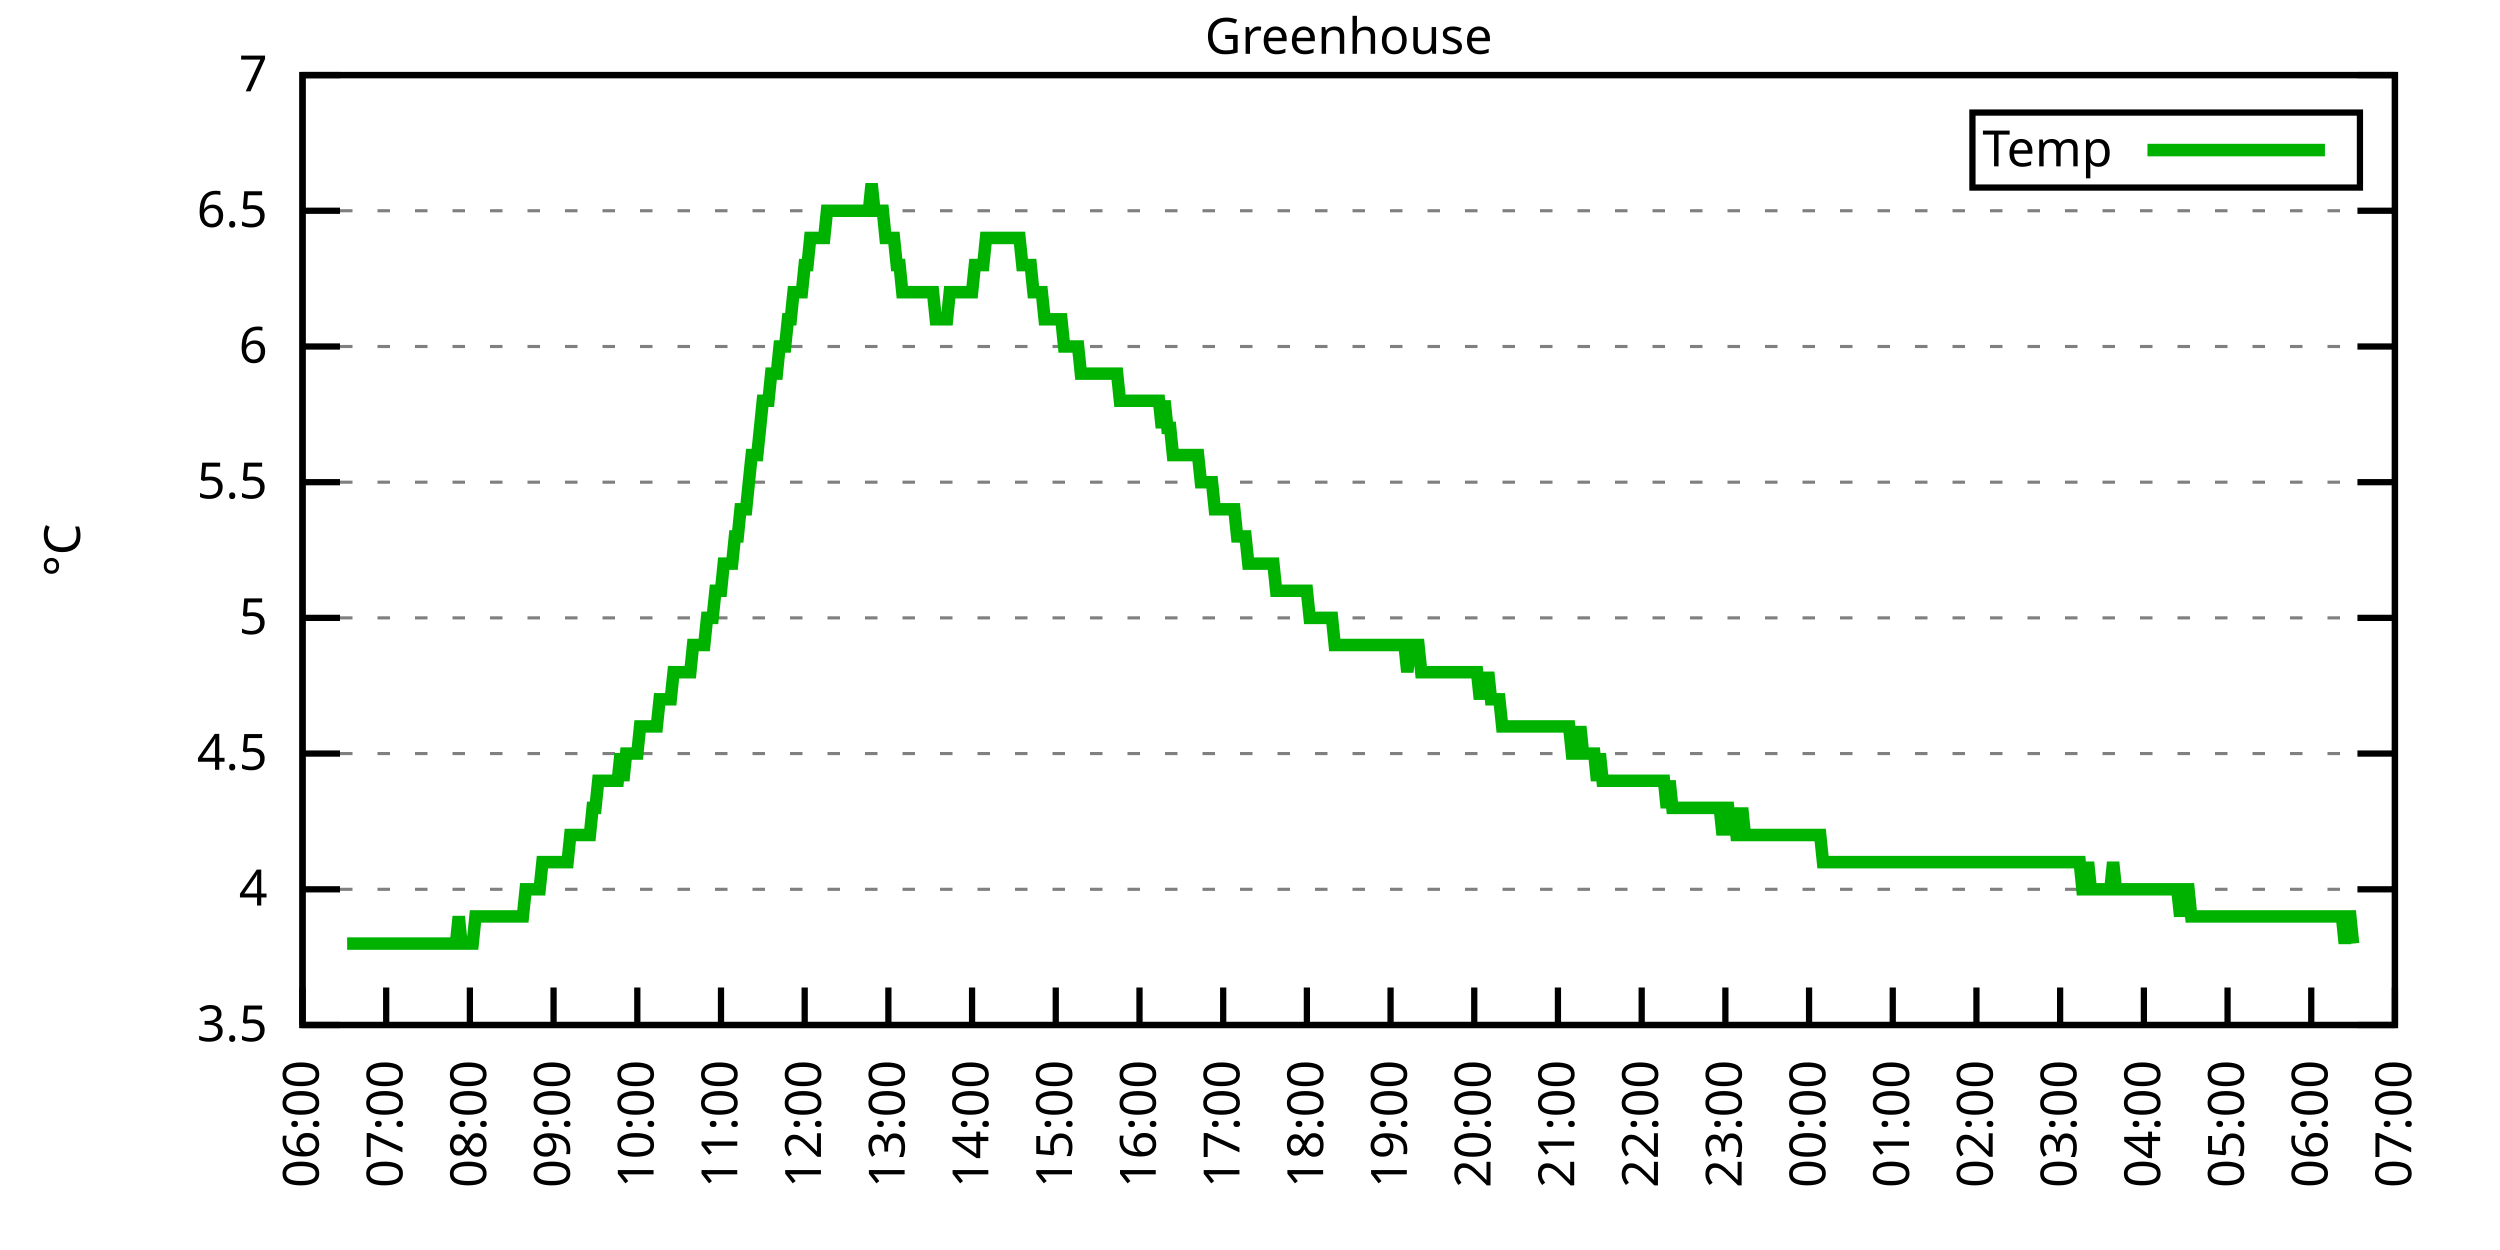
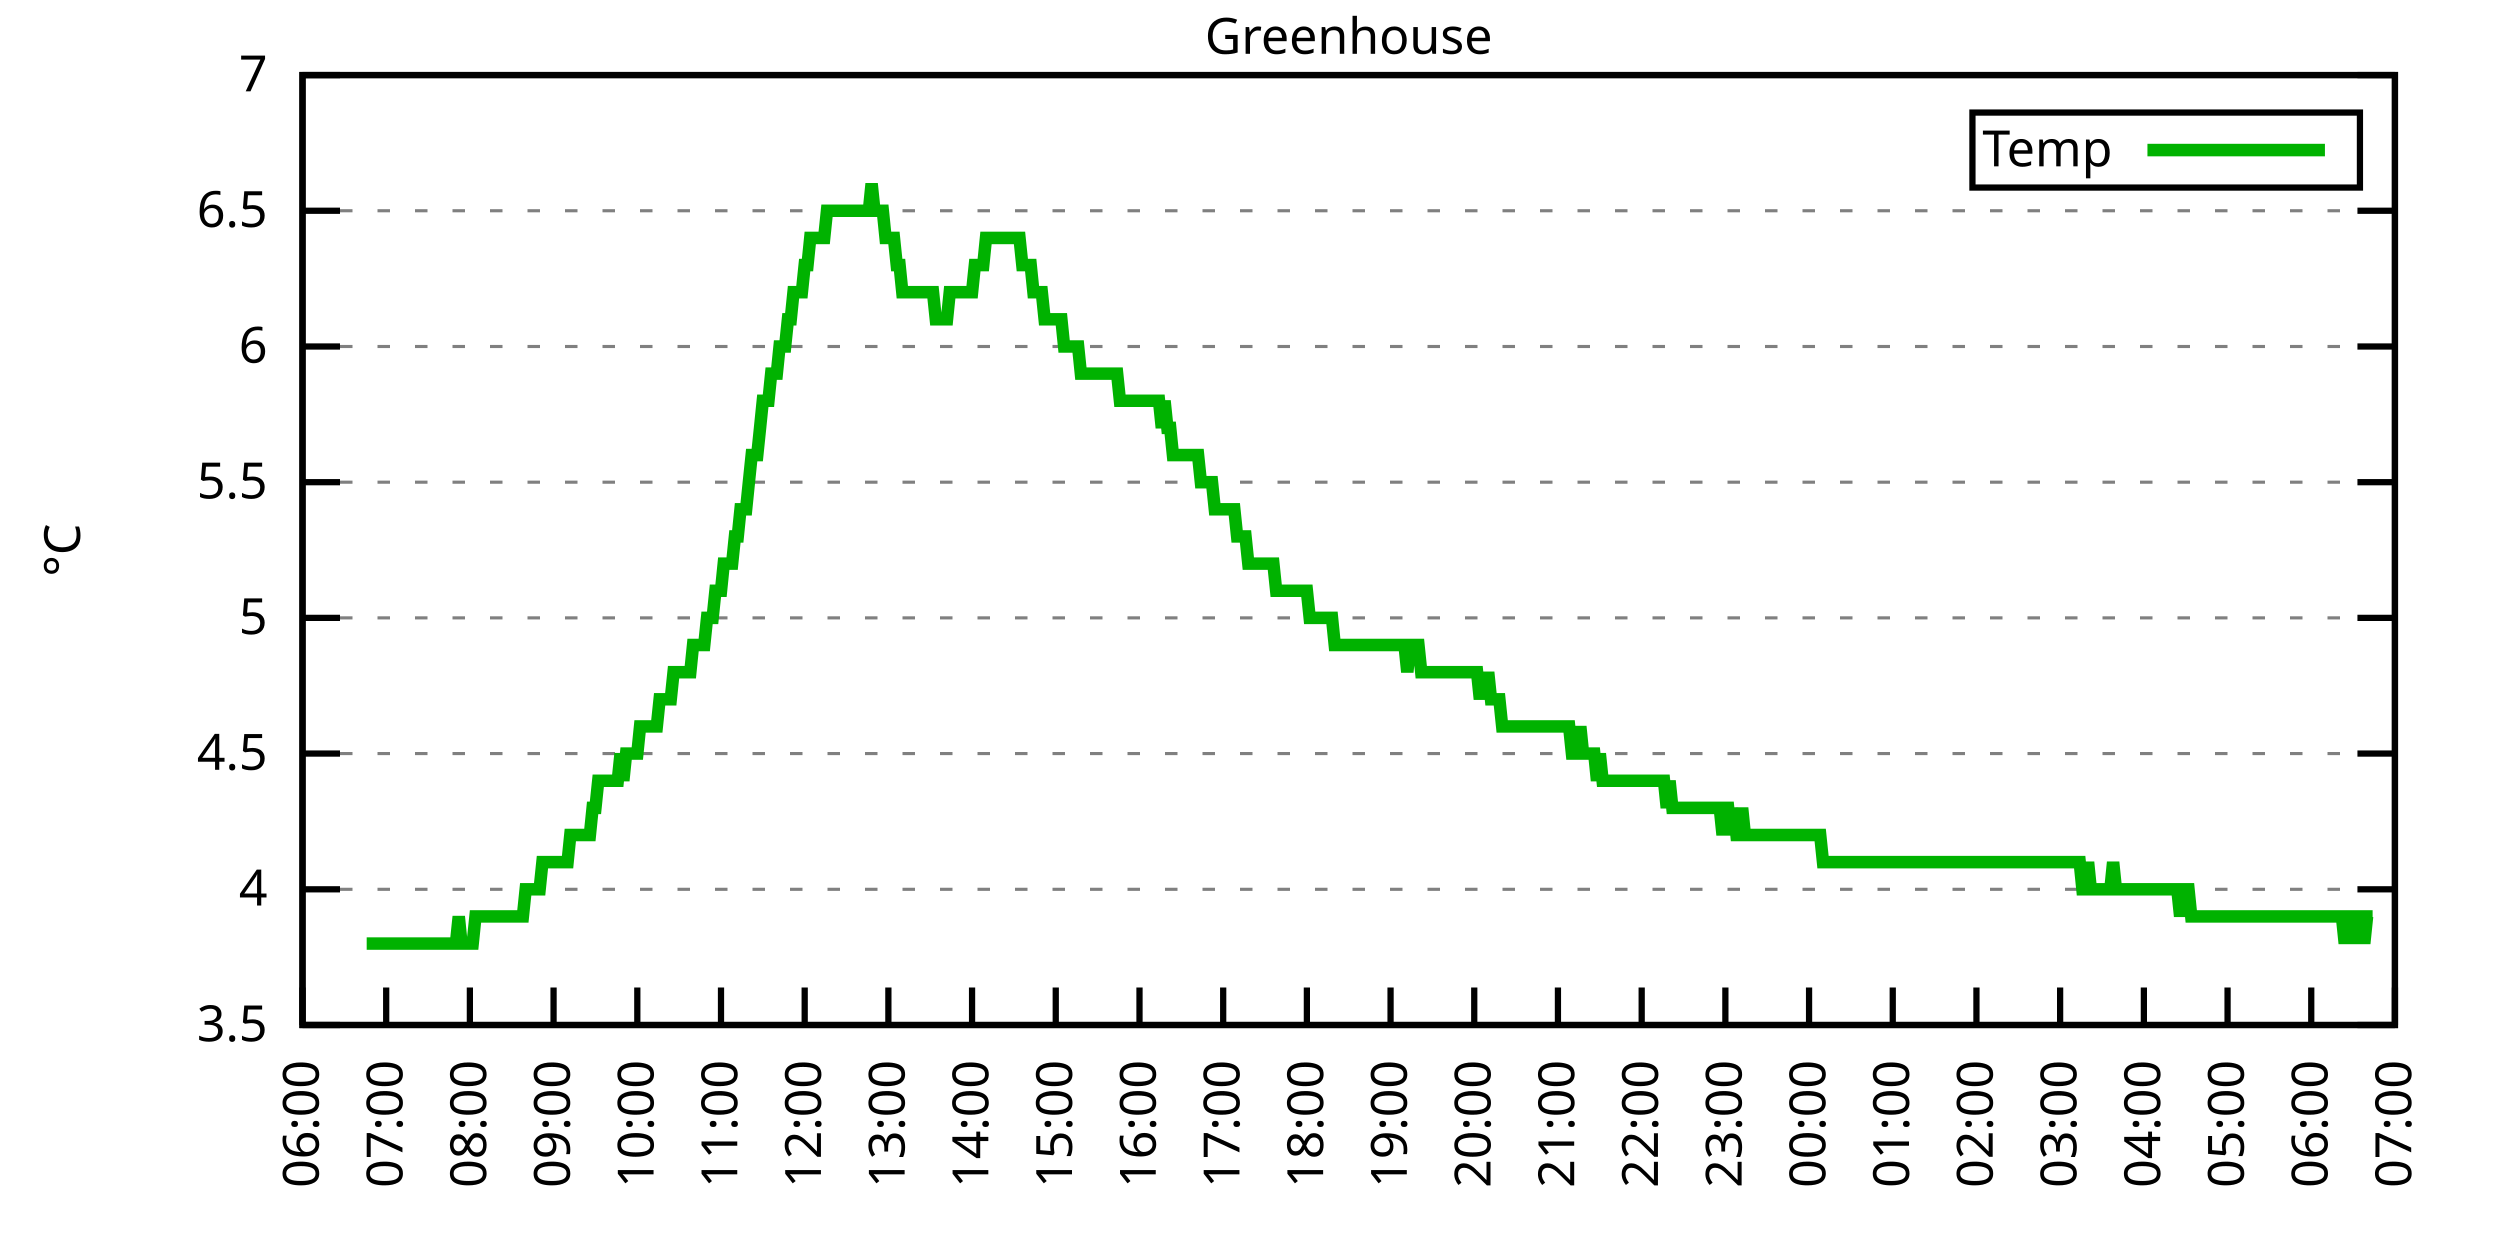
<svg xmlns="http://www.w3.org/2000/svg" xmlns:xlink="http://www.w3.org/1999/xlink" width="400" height="200" viewBox="0 0 400 200">
  <g id="gnuplot_canvas">
    <rect x="0" y="0" width="400" height="200" fill="none" />
    <defs>
      <circle id="gpDot" r="0.5" stroke-width="0.5" stroke="currentColor" />
      <path id="gpPt0" stroke-width="0.333" stroke="currentColor" d="M-1,0 h2 M0,-1 v2" />
      <path id="gpPt1" stroke-width="0.333" stroke="currentColor" d="M-1,-1 L1,1 M1,-1 L-1,1" />
      <path id="gpPt2" stroke-width="0.333" stroke="currentColor" d="M-1,0 L1,0 M0,-1 L0,1 M-1,-1 L1,1 M-1,1 L1,-1" />
      <rect id="gpPt3" stroke-width="0.333" stroke="currentColor" x="-1" y="-1" width="2" height="2" />
      <rect id="gpPt4" stroke-width="0.333" stroke="currentColor" fill="currentColor" x="-1" y="-1" width="2" height="2" />
      <circle id="gpPt5" stroke-width="0.333" stroke="currentColor" cx="0" cy="0" r="1" />
      <use xlink:href="#gpPt5" id="gpPt6" fill="currentColor" stroke="none" />
      <path id="gpPt7" stroke-width="0.333" stroke="currentColor" d="M0,-1.33 L-1.33,0.67 L1.33,0.67 z" />
      <use xlink:href="#gpPt7" id="gpPt8" fill="currentColor" stroke="none" />
      <use xlink:href="#gpPt7" id="gpPt9" stroke="currentColor" transform="rotate(180)" />
      <use xlink:href="#gpPt9" id="gpPt10" fill="currentColor" stroke="none" />
      <use xlink:href="#gpPt3" id="gpPt11" stroke="currentColor" transform="rotate(45)" />
      <use xlink:href="#gpPt11" id="gpPt12" fill="currentColor" stroke="none" />
      <path id="gpPt13" stroke-width="0.333" stroke="currentColor" d="M0,1.330 L1.265,0.411 L0.782,-1.067 L-0.782,-1.076 L-1.265,0.411 z" />
      <use xlink:href="#gpPt13" id="gpPt14" fill="currentColor" stroke="none" />
      <filter id="textbox" filterUnits="objectBoundingBox" x="0" y="0" height="1" width="1">
        <feFlood flood-color="white" flood-opacity="1" result="bgnd" />
        <feComposite in="SourceGraphic" in2="bgnd" operator="atop" />
      </filter>
      <filter id="greybox" filterUnits="objectBoundingBox" x="0" y="0" height="1" width="1">
        <feFlood flood-color="lightgrey" flood-opacity="1" result="grey" />
        <feComposite in="SourceGraphic" in2="grey" operator="atop" />
      </filter>
    </defs>
    <g fill="none" color="white" stroke="currentColor" stroke-width="1.00" stroke-linecap="butt" stroke-linejoin="miter">
</g>
    <g fill="none" color="black" stroke="currentColor" stroke-width="1.00" stroke-linecap="butt" stroke-linejoin="miter">
      <g stroke="none" shape-rendering="crispEdges">
        <polygon fill="rgb(255, 255, 255)" points="48.40,164.00 383.18,164.00 383.18,12.02 48.40,12.02 " />
      </g>
    </g>
    <g fill="none" color="black" stroke="currentColor" stroke-width="1.00" stroke-linecap="butt" stroke-linejoin="miter">
</g>
    <g fill="none" color="black" stroke="black" stroke-width="0.50" stroke-linecap="butt" stroke-linejoin="miter">
</g>
    <g fill="none" color="gray" stroke="currentColor" stroke-width="0.50" stroke-linecap="butt" stroke-linejoin="miter">
      <path stroke="gray" stroke-dasharray="2,4" class="gridline" d="M48.40,164.00 L383.19,164.00  " />
    </g>
    <g fill="none" color="gray" stroke="gray" stroke-width="1.00" stroke-linecap="butt" stroke-linejoin="miter">
</g>
    <g fill="none" color="black" stroke="currentColor" stroke-width="1.00" stroke-linecap="butt" stroke-linejoin="miter">
      <path stroke="black" d="M48.40,164.00 L54.40,164.00 M383.19,164.00 L377.19,164.00  " />
      <g transform="translate(42.80,166.60)" stroke="none" fill="black" font-family="Sans" font-size="8.00" text-anchor="end">
        <text>
          <tspan font-family="Sans"> 3.5</tspan>
        </text>
      </g>
    </g>
    <g fill="none" color="black" stroke="currentColor" stroke-width="1.00" stroke-linecap="butt" stroke-linejoin="miter">
</g>
    <g fill="none" color="black" stroke="black" stroke-width="0.50" stroke-linecap="butt" stroke-linejoin="miter">
</g>
    <g fill="none" color="gray" stroke="currentColor" stroke-width="0.50" stroke-linecap="butt" stroke-linejoin="miter">
      <path stroke="gray" stroke-dasharray="2,4" class="gridline" d="M48.40,142.29 L383.19,142.29  " />
    </g>
    <g fill="none" color="gray" stroke="gray" stroke-width="1.00" stroke-linecap="butt" stroke-linejoin="miter">
</g>
    <g fill="none" color="black" stroke="currentColor" stroke-width="1.00" stroke-linecap="butt" stroke-linejoin="miter">
      <path stroke="black" d="M48.40,142.29 L54.40,142.29 M383.19,142.29 L377.19,142.29  " />
      <g transform="translate(42.80,144.89)" stroke="none" fill="black" font-family="Sans" font-size="8.00" text-anchor="end">
        <text>
          <tspan font-family="Sans"> 4</tspan>
        </text>
      </g>
    </g>
    <g fill="none" color="black" stroke="currentColor" stroke-width="1.00" stroke-linecap="butt" stroke-linejoin="miter">
</g>
    <g fill="none" color="black" stroke="black" stroke-width="0.50" stroke-linecap="butt" stroke-linejoin="miter">
</g>
    <g fill="none" color="gray" stroke="currentColor" stroke-width="0.50" stroke-linecap="butt" stroke-linejoin="miter">
      <path stroke="gray" stroke-dasharray="2,4" class="gridline" d="M48.40,120.57 L383.19,120.57  " />
    </g>
    <g fill="none" color="gray" stroke="gray" stroke-width="1.00" stroke-linecap="butt" stroke-linejoin="miter">
</g>
    <g fill="none" color="black" stroke="currentColor" stroke-width="1.00" stroke-linecap="butt" stroke-linejoin="miter">
      <path stroke="black" d="M48.40,120.57 L54.40,120.57 M383.19,120.57 L377.19,120.57  " />
      <g transform="translate(42.80,123.17)" stroke="none" fill="black" font-family="Sans" font-size="8.00" text-anchor="end">
        <text>
          <tspan font-family="Sans"> 4.5</tspan>
        </text>
      </g>
    </g>
    <g fill="none" color="black" stroke="currentColor" stroke-width="1.00" stroke-linecap="butt" stroke-linejoin="miter">
</g>
    <g fill="none" color="black" stroke="black" stroke-width="0.50" stroke-linecap="butt" stroke-linejoin="miter">
</g>
    <g fill="none" color="gray" stroke="currentColor" stroke-width="0.50" stroke-linecap="butt" stroke-linejoin="miter">
      <path stroke="gray" stroke-dasharray="2,4" class="gridline" d="M48.40,98.86 L383.19,98.86  " />
    </g>
    <g fill="none" color="gray" stroke="gray" stroke-width="1.00" stroke-linecap="butt" stroke-linejoin="miter">
</g>
    <g fill="none" color="black" stroke="currentColor" stroke-width="1.00" stroke-linecap="butt" stroke-linejoin="miter">
      <path stroke="black" d="M48.40,98.86 L54.40,98.86 M383.19,98.86 L377.19,98.86  " />
      <g transform="translate(42.80,101.46)" stroke="none" fill="black" font-family="Sans" font-size="8.00" text-anchor="end">
        <text>
          <tspan font-family="Sans"> 5</tspan>
        </text>
      </g>
    </g>
    <g fill="none" color="black" stroke="currentColor" stroke-width="1.00" stroke-linecap="butt" stroke-linejoin="miter">
</g>
    <g fill="none" color="black" stroke="black" stroke-width="0.50" stroke-linecap="butt" stroke-linejoin="miter">
</g>
    <g fill="none" color="gray" stroke="currentColor" stroke-width="0.50" stroke-linecap="butt" stroke-linejoin="miter">
      <path stroke="gray" stroke-dasharray="2,4" class="gridline" d="M48.40,77.15 L383.19,77.15  " />
    </g>
    <g fill="none" color="gray" stroke="gray" stroke-width="1.00" stroke-linecap="butt" stroke-linejoin="miter">
</g>
    <g fill="none" color="black" stroke="currentColor" stroke-width="1.00" stroke-linecap="butt" stroke-linejoin="miter">
      <path stroke="black" d="M48.40,77.15 L54.40,77.15 M383.19,77.15 L377.19,77.15  " />
      <g transform="translate(42.80,79.75)" stroke="none" fill="black" font-family="Sans" font-size="8.00" text-anchor="end">
        <text>
          <tspan font-family="Sans"> 5.5</tspan>
        </text>
      </g>
    </g>
    <g fill="none" color="black" stroke="currentColor" stroke-width="1.00" stroke-linecap="butt" stroke-linejoin="miter">
</g>
    <g fill="none" color="black" stroke="black" stroke-width="0.50" stroke-linecap="butt" stroke-linejoin="miter">
</g>
    <g fill="none" color="gray" stroke="currentColor" stroke-width="0.50" stroke-linecap="butt" stroke-linejoin="miter">
      <path stroke="gray" stroke-dasharray="2,4" class="gridline" d="M48.40,55.44 L383.19,55.44  " />
    </g>
    <g fill="none" color="gray" stroke="gray" stroke-width="1.00" stroke-linecap="butt" stroke-linejoin="miter">
</g>
    <g fill="none" color="black" stroke="currentColor" stroke-width="1.00" stroke-linecap="butt" stroke-linejoin="miter">
      <path stroke="black" d="M48.40,55.44 L54.40,55.44 M383.19,55.44 L377.19,55.44  " />
      <g transform="translate(42.80,58.04)" stroke="none" fill="black" font-family="Sans" font-size="8.00" text-anchor="end">
        <text>
          <tspan font-family="Sans"> 6</tspan>
        </text>
      </g>
    </g>
    <g fill="none" color="black" stroke="currentColor" stroke-width="1.00" stroke-linecap="butt" stroke-linejoin="miter">
</g>
    <g fill="none" color="black" stroke="black" stroke-width="0.50" stroke-linecap="butt" stroke-linejoin="miter">
</g>
    <g fill="none" color="gray" stroke="currentColor" stroke-width="0.50" stroke-linecap="butt" stroke-linejoin="miter">
      <path stroke="gray" stroke-dasharray="2,4" class="gridline" d="M48.40,33.72 L383.19,33.72  " />
    </g>
    <g fill="none" color="gray" stroke="gray" stroke-width="1.00" stroke-linecap="butt" stroke-linejoin="miter">
</g>
    <g fill="none" color="black" stroke="currentColor" stroke-width="1.00" stroke-linecap="butt" stroke-linejoin="miter">
      <path stroke="black" d="M48.40,33.72 L54.40,33.72 M383.19,33.72 L377.19,33.72  " />
      <g transform="translate(42.80,36.32)" stroke="none" fill="black" font-family="Sans" font-size="8.00" text-anchor="end">
        <text>
          <tspan font-family="Sans"> 6.5</tspan>
        </text>
      </g>
    </g>
    <g fill="none" color="black" stroke="currentColor" stroke-width="1.00" stroke-linecap="butt" stroke-linejoin="miter">
</g>
    <g fill="none" color="black" stroke="black" stroke-width="0.50" stroke-linecap="butt" stroke-linejoin="miter">
</g>
    <g fill="none" color="gray" stroke="currentColor" stroke-width="0.50" stroke-linecap="butt" stroke-linejoin="miter">
      <path stroke="gray" stroke-dasharray="2,4" class="gridline" d="M48.40,12.01 L383.19,12.01  " />
    </g>
    <g fill="none" color="gray" stroke="gray" stroke-width="1.00" stroke-linecap="butt" stroke-linejoin="miter">
</g>
    <g fill="none" color="black" stroke="currentColor" stroke-width="1.00" stroke-linecap="butt" stroke-linejoin="miter">
      <path stroke="black" d="M48.40,12.01 L54.40,12.01 M383.19,12.01 L377.19,12.01  " />
      <g transform="translate(42.80,14.61)" stroke="none" fill="black" font-family="Sans" font-size="8.00" text-anchor="end">
        <text>
          <tspan font-family="Sans"> 7</tspan>
        </text>
      </g>
    </g>
    <g fill="none" color="black" stroke="currentColor" stroke-width="1.00" stroke-linecap="butt" stroke-linejoin="miter">
      <path stroke="black" d="M48.40,164.00 L48.40,158.00  " />
      <g transform="translate(51.00,169.60) rotate(270.00)" stroke="none" fill="black" font-family="Sans" font-size="8.00" text-anchor="end">
        <text>
          <tspan font-family="Sans">06:00</tspan>
        </text>
      </g>
    </g>
    <g fill="none" color="black" stroke="currentColor" stroke-width="1.00" stroke-linecap="butt" stroke-linejoin="miter">
      <path stroke="black" d="M61.79,164.00 L61.79,158.00  " />
      <g transform="translate(64.39,169.60) rotate(270.00)" stroke="none" fill="black" font-family="Sans" font-size="8.00" text-anchor="end">
        <text>
          <tspan font-family="Sans">07:00</tspan>
        </text>
      </g>
    </g>
    <g fill="none" color="black" stroke="currentColor" stroke-width="1.00" stroke-linecap="butt" stroke-linejoin="miter">
      <path stroke="black" d="M75.18,164.00 L75.18,158.00  " />
      <g transform="translate(77.78,169.60) rotate(270.00)" stroke="none" fill="black" font-family="Sans" font-size="8.00" text-anchor="end">
        <text>
          <tspan font-family="Sans">08:00</tspan>
        </text>
      </g>
    </g>
    <g fill="none" color="black" stroke="currentColor" stroke-width="1.00" stroke-linecap="butt" stroke-linejoin="miter">
      <path stroke="black" d="M88.57,164.00 L88.57,158.00  " />
      <g transform="translate(91.17,169.60) rotate(270.00)" stroke="none" fill="black" font-family="Sans" font-size="8.00" text-anchor="end">
        <text>
          <tspan font-family="Sans">09:00</tspan>
        </text>
      </g>
    </g>
    <g fill="none" color="black" stroke="currentColor" stroke-width="1.00" stroke-linecap="butt" stroke-linejoin="miter">
      <path stroke="black" d="M101.97,164.00 L101.97,158.00  " />
      <g transform="translate(104.57,169.60) rotate(270.00)" stroke="none" fill="black" font-family="Sans" font-size="8.00" text-anchor="end">
        <text>
          <tspan font-family="Sans">10:00</tspan>
        </text>
      </g>
    </g>
    <g fill="none" color="black" stroke="currentColor" stroke-width="1.00" stroke-linecap="butt" stroke-linejoin="miter">
      <path stroke="black" d="M115.36,164.00 L115.36,158.00  " />
      <g transform="translate(117.96,169.60) rotate(270.00)" stroke="none" fill="black" font-family="Sans" font-size="8.00" text-anchor="end">
        <text>
          <tspan font-family="Sans">11:00</tspan>
        </text>
      </g>
    </g>
    <g fill="none" color="black" stroke="currentColor" stroke-width="1.00" stroke-linecap="butt" stroke-linejoin="miter">
      <path stroke="black" d="M128.75,164.00 L128.75,158.00  " />
      <g transform="translate(131.35,169.60) rotate(270.00)" stroke="none" fill="black" font-family="Sans" font-size="8.00" text-anchor="end">
        <text>
          <tspan font-family="Sans">12:00</tspan>
        </text>
      </g>
    </g>
    <g fill="none" color="black" stroke="currentColor" stroke-width="1.00" stroke-linecap="butt" stroke-linejoin="miter">
      <path stroke="black" d="M142.14,164.00 L142.14,158.00  " />
      <g transform="translate(144.74,169.60) rotate(270.00)" stroke="none" fill="black" font-family="Sans" font-size="8.00" text-anchor="end">
        <text>
          <tspan font-family="Sans">13:00</tspan>
        </text>
      </g>
    </g>
    <g fill="none" color="black" stroke="currentColor" stroke-width="1.00" stroke-linecap="butt" stroke-linejoin="miter">
      <path stroke="black" d="M155.53,164.00 L155.53,158.00  " />
      <g transform="translate(158.13,169.60) rotate(270.00)" stroke="none" fill="black" font-family="Sans" font-size="8.00" text-anchor="end">
        <text>
          <tspan font-family="Sans">14:00</tspan>
        </text>
      </g>
    </g>
    <g fill="none" color="black" stroke="currentColor" stroke-width="1.00" stroke-linecap="butt" stroke-linejoin="miter">
      <path stroke="black" d="M168.92,164.00 L168.92,158.00  " />
      <g transform="translate(171.52,169.60) rotate(270.00)" stroke="none" fill="black" font-family="Sans" font-size="8.00" text-anchor="end">
        <text>
          <tspan font-family="Sans">15:00</tspan>
        </text>
      </g>
    </g>
    <g fill="none" color="black" stroke="currentColor" stroke-width="1.00" stroke-linecap="butt" stroke-linejoin="miter">
      <path stroke="black" d="M182.32,164.00 L182.32,158.00  " />
      <g transform="translate(184.92,169.60) rotate(270.00)" stroke="none" fill="black" font-family="Sans" font-size="8.00" text-anchor="end">
        <text>
          <tspan font-family="Sans">16:00</tspan>
        </text>
      </g>
    </g>
    <g fill="none" color="black" stroke="currentColor" stroke-width="1.00" stroke-linecap="butt" stroke-linejoin="miter">
      <path stroke="black" d="M195.71,164.00 L195.71,158.00  " />
      <g transform="translate(198.31,169.60) rotate(270.00)" stroke="none" fill="black" font-family="Sans" font-size="8.00" text-anchor="end">
        <text>
          <tspan font-family="Sans">17:00</tspan>
        </text>
      </g>
    </g>
    <g fill="none" color="black" stroke="currentColor" stroke-width="1.00" stroke-linecap="butt" stroke-linejoin="miter">
      <path stroke="black" d="M209.10,164.00 L209.10,158.00  " />
      <g transform="translate(211.70,169.60) rotate(270.00)" stroke="none" fill="black" font-family="Sans" font-size="8.00" text-anchor="end">
        <text>
          <tspan font-family="Sans">18:00</tspan>
        </text>
      </g>
    </g>
    <g fill="none" color="black" stroke="currentColor" stroke-width="1.00" stroke-linecap="butt" stroke-linejoin="miter">
      <path stroke="black" d="M222.49,164.00 L222.49,158.00  " />
      <g transform="translate(225.09,169.60) rotate(270.00)" stroke="none" fill="black" font-family="Sans" font-size="8.00" text-anchor="end">
        <text>
          <tspan font-family="Sans">19:00</tspan>
        </text>
      </g>
    </g>
    <g fill="none" color="black" stroke="currentColor" stroke-width="1.00" stroke-linecap="butt" stroke-linejoin="miter">
      <path stroke="black" d="M235.88,164.00 L235.88,158.00  " />
      <g transform="translate(238.48,169.60) rotate(270.00)" stroke="none" fill="black" font-family="Sans" font-size="8.00" text-anchor="end">
        <text>
          <tspan font-family="Sans">20:00</tspan>
        </text>
      </g>
    </g>
    <g fill="none" color="black" stroke="currentColor" stroke-width="1.00" stroke-linecap="butt" stroke-linejoin="miter">
      <path stroke="black" d="M249.27,164.00 L249.27,158.00  " />
      <g transform="translate(251.87,169.60) rotate(270.00)" stroke="none" fill="black" font-family="Sans" font-size="8.00" text-anchor="end">
        <text>
          <tspan font-family="Sans">21:00</tspan>
        </text>
      </g>
    </g>
    <g fill="none" color="black" stroke="currentColor" stroke-width="1.00" stroke-linecap="butt" stroke-linejoin="miter">
      <path stroke="black" d="M262.67,164.00 L262.67,158.00  " />
      <g transform="translate(265.27,169.60) rotate(270.00)" stroke="none" fill="black" font-family="Sans" font-size="8.00" text-anchor="end">
        <text>
          <tspan font-family="Sans">22:00</tspan>
        </text>
      </g>
    </g>
    <g fill="none" color="black" stroke="currentColor" stroke-width="1.00" stroke-linecap="butt" stroke-linejoin="miter">
      <path stroke="black" d="M276.06,164.00 L276.06,158.00  " />
      <g transform="translate(278.66,169.60) rotate(270.00)" stroke="none" fill="black" font-family="Sans" font-size="8.00" text-anchor="end">
        <text>
          <tspan font-family="Sans">23:00</tspan>
        </text>
      </g>
    </g>
    <g fill="none" color="black" stroke="currentColor" stroke-width="1.00" stroke-linecap="butt" stroke-linejoin="miter">
      <path stroke="black" d="M289.45,164.00 L289.45,158.00  " />
      <g transform="translate(292.05,169.60) rotate(270.00)" stroke="none" fill="black" font-family="Sans" font-size="8.00" text-anchor="end">
        <text>
          <tspan font-family="Sans">00:00</tspan>
        </text>
      </g>
    </g>
    <g fill="none" color="black" stroke="currentColor" stroke-width="1.00" stroke-linecap="butt" stroke-linejoin="miter">
      <path stroke="black" d="M302.84,164.00 L302.84,158.00  " />
      <g transform="translate(305.44,169.60) rotate(270.00)" stroke="none" fill="black" font-family="Sans" font-size="8.00" text-anchor="end">
        <text>
          <tspan font-family="Sans">01:00</tspan>
        </text>
      </g>
    </g>
    <g fill="none" color="black" stroke="currentColor" stroke-width="1.00" stroke-linecap="butt" stroke-linejoin="miter">
      <path stroke="black" d="M316.23,164.00 L316.23,158.00  " />
      <g transform="translate(318.83,169.60) rotate(270.00)" stroke="none" fill="black" font-family="Sans" font-size="8.00" text-anchor="end">
        <text>
          <tspan font-family="Sans">02:00</tspan>
        </text>
      </g>
    </g>
    <g fill="none" color="black" stroke="currentColor" stroke-width="1.00" stroke-linecap="butt" stroke-linejoin="miter">
      <path stroke="black" d="M329.62,164.00 L329.62,158.00  " />
      <g transform="translate(332.22,169.60) rotate(270.00)" stroke="none" fill="black" font-family="Sans" font-size="8.00" text-anchor="end">
        <text>
          <tspan font-family="Sans">03:00</tspan>
        </text>
      </g>
    </g>
    <g fill="none" color="black" stroke="currentColor" stroke-width="1.00" stroke-linecap="butt" stroke-linejoin="miter">
      <path stroke="black" d="M343.02,164.00 L343.02,158.00  " />
      <g transform="translate(345.62,169.60) rotate(270.00)" stroke="none" fill="black" font-family="Sans" font-size="8.00" text-anchor="end">
        <text>
          <tspan font-family="Sans">04:00</tspan>
        </text>
      </g>
    </g>
    <g fill="none" color="black" stroke="currentColor" stroke-width="1.00" stroke-linecap="butt" stroke-linejoin="miter">
      <path stroke="black" d="M356.41,164.00 L356.41,158.00  " />
      <g transform="translate(359.01,169.60) rotate(270.00)" stroke="none" fill="black" font-family="Sans" font-size="8.00" text-anchor="end">
        <text>
          <tspan font-family="Sans">05:00</tspan>
        </text>
      </g>
    </g>
    <g fill="none" color="black" stroke="currentColor" stroke-width="1.00" stroke-linecap="butt" stroke-linejoin="miter">
      <path stroke="black" d="M369.80,164.00 L369.80,158.00  " />
      <g transform="translate(372.40,169.60) rotate(270.00)" stroke="none" fill="black" font-family="Sans" font-size="8.00" text-anchor="end">
        <text>
          <tspan font-family="Sans">06:00</tspan>
        </text>
      </g>
    </g>
    <g fill="none" color="black" stroke="currentColor" stroke-width="1.00" stroke-linecap="butt" stroke-linejoin="miter">
      <path stroke="black" d="M383.19,164.00 L383.19,158.00  " />
      <g transform="translate(385.79,169.60) rotate(270.00)" stroke="none" fill="black" font-family="Sans" font-size="8.00" text-anchor="end">
        <text>
          <tspan font-family="Sans">07:00</tspan>
        </text>
      </g>
    </g>
    <g fill="none" color="black" stroke="currentColor" stroke-width="1.00" stroke-linecap="butt" stroke-linejoin="miter">
</g>
    <g fill="none" color="black" stroke="currentColor" stroke-width="1.00" stroke-linecap="butt" stroke-linejoin="miter">
      <path stroke="black" d="M48.40,12.01 L48.40,164.00 L383.19,164.00 L383.19,12.01 L48.40,12.01 Z  " />
    </g>
    <g fill="none" color="black" stroke="currentColor" stroke-width="1.00" stroke-linecap="butt" stroke-linejoin="miter">
</g>
    <g fill="none" color="black" stroke="currentColor" stroke-width="1.00" stroke-linecap="butt" stroke-linejoin="miter">
      <path stroke="black" d="M315.59,30.01 L315.59,18.01 L377.59,18.01 L377.59,30.01 L315.59,30.01 Z  " />
    </g>
    <g id="Greenhouse_plot_1">
      <g fill="none" color="white" stroke="black" stroke-width="2.00" stroke-linecap="butt" stroke-linejoin="miter">
</g>
      <g fill="none" color="black" stroke="currentColor" stroke-width="2.00" stroke-linecap="butt" stroke-linejoin="miter">
        <g transform="translate(337.99,26.61)" stroke="none" fill="black" font-family="Sans" font-size="8.00" text-anchor="end">
          <text>
            <tspan font-family="Sans">Temp</tspan>
          </text>
        </g>
      </g>
      <g fill="none" color="black" stroke="currentColor" stroke-width="2.00" stroke-linecap="butt" stroke-linejoin="miter">
-         <path stroke="rgb(  0, 178,   0)" d="M343.59,24.01 L371.99,24.01 M55.54,150.97 L55.99,150.97 L56.43,150.97 L56.88,150.97 L57.33,150.97 L57.77,150.97   L58.22,150.97 L58.67,150.97 L59.11,150.97 L59.56,150.97 L60.01,150.97 L60.45,150.97 L60.90,150.97 L61.35,150.97   L61.79,150.97 L62.24,150.97 L62.68,150.97 L63.13,150.97 L63.58,150.97 L64.02,150.97 L64.47,150.97 L64.92,150.97   L65.36,150.97 L65.81,150.97 L66.26,150.97 L66.70,150.97 L67.15,150.97 L67.59,150.97 L68.04,150.97 L68.49,150.97   L68.93,150.97 L69.38,150.97 L69.83,150.97 L70.27,150.97 L70.72,150.97 L71.17,150.97 L71.61,150.97 L72.06,150.97   L72.50,150.97 L72.95,150.97 L73.40,146.63 L73.84,150.97 L74.29,150.97 L74.74,150.97 L75.18,150.97 L75.63,150.97   L76.08,146.63 L76.52,146.63 L76.97,146.63 L77.42,146.63 L77.86,146.63 L78.31,146.63 L78.75,146.63 L79.20,146.63   L79.65,146.63 L80.09,146.63 L80.54,146.63 L80.99,146.63 L81.43,146.63 L81.88,146.63 L82.33,146.63 L82.77,146.63   L83.22,146.63 L83.66,146.63 L84.11,142.29 L84.56,142.29 L85.00,142.29 L85.45,142.29 L85.90,142.29 L86.34,142.29   L86.79,137.94 L87.24,137.94 L87.68,137.94 L88.13,137.94 L88.57,137.94 L89.02,137.94 L89.47,137.94 L89.91,137.94   L90.36,137.94 L90.81,137.94 L91.25,133.60 L91.70,133.60 L92.15,133.60 L92.59,133.60 L93.04,133.60 L93.49,133.60   L93.93,133.60 L94.38,133.60 L94.82,129.26 L95.27,129.26 L95.72,124.92 L96.16,124.92 L96.61,124.92 L97.06,124.92   L97.50,124.92 L97.95,124.92 L98.40,124.92 L98.84,124.92 L99.29,120.57 L99.73,124.92 L100.18,120.57 L100.63,120.57   L101.07,120.57 L101.52,120.57 L101.97,120.57 L102.41,116.23 L102.86,116.23 L103.31,116.23 L103.75,116.23 L104.20,116.23   L104.64,116.23 L105.09,116.23 L105.54,111.89 L105.98,111.89 L106.43,111.89 L106.88,111.89 L107.32,111.89 L107.77,107.55   L108.22,107.55 L108.66,107.55 L109.11,107.55 L109.55,107.55 L110.00,107.55 L110.45,107.55 L110.89,103.20 L111.34,103.20   L111.79,103.20 L112.23,103.20 L112.68,103.20 L113.13,98.86 L113.57,98.86 L114.02,98.86 L114.47,94.52 L114.91,94.52   L115.36,94.52 L115.80,90.18 L116.25,90.18 L116.70,90.18 L117.14,90.18 L117.59,85.83 L118.04,85.83 L118.48,81.49   L118.93,81.49 L119.38,81.49 L119.82,77.15 L120.27,72.81 L120.71,72.81 L121.16,72.81 L121.61,68.46 L122.05,64.12   L122.50,64.12 L122.95,64.12 L123.39,59.78 L123.84,59.78 L124.29,59.78 L124.73,55.44 L125.18,55.44 L125.62,55.44   L126.07,51.09 L126.52,51.09 L126.96,46.75 L127.41,46.75 L127.86,46.75 L128.30,46.75 L128.75,42.41 L129.20,42.41   L129.64,38.07 L130.09,38.07 L130.54,38.07 L130.98,38.07 L131.43,38.07 L131.87,38.07 L132.32,33.72 L132.77,33.72   L133.21,33.72 L133.66,33.72 L134.11,33.72 L134.55,33.72 L135.00,33.72 L135.45,33.72 L135.89,33.72 L136.34,33.72   L136.78,33.72 L137.23,33.72 L137.68,33.72 L138.12,33.72 L138.57,33.72 L139.02,33.72 L139.46,29.38 L139.91,33.72   L140.36,33.72 L140.80,33.72 L141.25,33.72 L141.69,38.07 L142.14,38.07 L142.59,38.07 L143.03,38.07 L143.48,42.41   L143.93,42.41 L144.37,46.75 L144.82,46.75 L145.27,46.75 L145.71,46.75 L146.16,46.75 L146.61,46.75 L147.05,46.75   L147.50,46.75 L147.94,46.75 L148.39,46.75 L148.84,46.75 L149.28,46.75 L149.73,51.09 L150.18,51.09 L150.62,51.09   L151.07,51.09 L151.52,51.09 L151.96,46.75 L152.41,46.75 L152.85,46.75 L153.30,46.75 L153.75,46.75 L154.19,46.75   L154.64,46.75 L155.09,46.75 L155.53,46.75 L155.98,42.41 L156.43,42.41 L156.87,42.41 L157.32,42.41 L157.76,38.07   L158.21,38.07 L158.66,38.07 L159.10,38.07 L159.55,38.07 L160.00,38.07 L160.44,38.07 L160.89,38.07 L161.34,38.07   L161.78,38.07 L162.23,38.07 L162.67,38.07 L163.12,38.07 L163.57,42.41 L164.01,42.41 L164.46,42.41 L164.91,42.41   L165.35,46.75 L165.80,46.75 L166.25,46.75 L166.69,46.75 L167.14,51.09 L167.59,51.09 L168.03,51.09 L168.48,51.09   L168.92,51.09 L169.37,51.09 L169.82,51.09 L170.26,55.44 L170.71,55.44 L171.16,55.44 L171.60,55.44 L172.05,55.44   L172.50,55.44 L172.94,59.78 L173.39,59.78 L173.83,59.78 L174.28,59.78 L174.73,59.78 L175.17,59.78 L175.62,59.78   L176.07,59.78 L176.51,59.78 L176.96,59.78 L177.41,59.78 L177.85,59.78 L178.30,59.78 L178.74,59.78 L179.19,64.12   L179.64,64.12 L180.08,64.12 L180.53,64.12 L180.98,64.12 L181.42,64.12 L181.87,64.12 L182.32,64.12 L182.76,64.12   L183.21,64.12 L183.66,64.12 L184.10,64.12 L184.55,64.12 L184.99,64.12 L185.44,64.12 L185.89,68.46 L186.33,64.12   L186.78,68.46 L187.23,68.46 L187.67,72.81 L188.12,72.81 L188.57,72.81 L189.01,72.81 L189.46,72.81 L189.90,72.81   L190.35,72.81 L190.80,72.81 L191.24,72.81 L191.69,72.81 L192.14,77.15 L192.58,77.15 L193.03,77.15 L193.48,77.15   L193.92,77.15 L194.37,81.49 L194.81,81.49 L195.26,81.49 L195.71,81.49 L196.15,81.49 L196.60,81.49 L197.05,81.49   L197.49,81.49 L197.94,85.83 L198.39,85.83 L198.83,85.83 L199.28,85.83 L199.73,90.18 L200.17,90.18 L200.62,90.18   L201.06,90.18 L201.51,90.18 L201.96,90.18 L202.40,90.18 L202.85,90.18 L203.30,90.18 L203.74,90.18 L204.19,94.52   L204.64,94.52 L205.08,94.52 L205.53,94.52 L205.97,94.52 L206.42,94.52 L206.87,94.52 L207.31,94.52 L207.76,94.52   L208.21,94.52 L208.65,94.52 L209.10,94.52 L209.55,98.86 L209.99,98.86 L210.44,98.86 L210.88,98.86 L211.33,98.86   L211.78,98.86 L212.22,98.86 L212.67,98.86 L213.12,98.86 L213.56,103.20 L214.01,103.20 L214.46,103.20 L214.90,103.20   L215.35,103.20 L215.80,103.20 L216.24,103.20 L216.69,103.20 L217.13,103.20 L217.58,103.20 L218.03,103.20 L218.47,103.20   L218.92,103.20 L219.37,103.20 L219.81,103.20 L220.26,103.20 L220.71,103.20 L221.15,103.20 L221.60,103.20 L222.04,103.20   L222.49,103.20 L222.94,103.20 L223.38,103.20 L223.83,103.20 L224.28,103.20 L224.72,103.20 L225.17,107.55 L225.62,103.20   L226.06,103.20 L226.51,103.20 L226.95,103.20 L227.40,107.55 L227.85,107.55 L228.29,107.55 L228.74,107.55 L229.19,107.55   L229.63,107.55 L230.08,107.55 L230.53,107.55 L230.97,107.55 L231.42,107.55 L231.86,107.55 L232.31,107.55 L232.76,107.55   L233.20,107.55 L233.65,107.55 L234.10,107.55 L234.54,107.55 L234.99,107.55 L235.44,107.55 L235.88,107.55 L236.33,107.55   L236.78,111.89 L237.22,107.55 L237.67,111.89 L238.11,107.55 L238.56,111.89 L239.01,111.89 L239.45,111.89 L239.90,111.89   L240.35,116.23 L240.79,116.23 L241.24,116.23 L241.69,116.23 L242.13,116.23 L242.58,116.23 L243.02,116.23 L243.47,116.23   L243.92,116.23 L244.36,116.23 L244.81,116.23 L245.26,116.23 L245.70,116.23 L246.15,116.23 L246.60,116.23 L247.04,116.23   L247.49,116.23 L247.93,116.23 L248.38,116.23 L248.83,116.23 L249.27,116.23 L249.72,116.23 L250.17,116.23 L250.61,116.23   L251.06,116.23 L251.51,120.57 L251.95,120.57 L252.40,120.57 L252.85,116.23 L253.29,120.57 L253.74,120.57 L254.18,120.57   L254.63,120.57 L255.08,120.57 L255.52,124.92 L255.97,120.57 L256.42,124.92 L256.86,124.92 L257.31,124.92 L257.76,124.92   L258.20,124.92 L258.65,124.92 L259.09,124.92 L259.54,124.92 L259.99,124.92 L260.43,124.92 L260.88,124.92 L261.33,124.92   L261.77,124.92 L262.22,124.92 L262.67,124.92 L263.11,124.92 L263.56,124.92 L264.00,124.92 L264.45,124.92 L264.90,124.92   L265.34,124.92 L265.79,124.92 L266.24,124.92 L266.68,129.26 L267.13,124.92 L267.58,129.26 L268.02,129.26 L268.47,129.26   L268.92,129.26 L269.36,129.26 L269.81,129.26 L270.25,129.26 L270.70,129.26 L271.15,129.26 L271.59,129.26 L272.04,129.26   L272.49,129.26 L272.93,129.26 L273.38,129.26 L273.83,129.26 L274.27,129.26 L274.72,129.26 L275.16,129.26 L275.61,133.60   L276.06,129.26 L276.50,129.26 L276.95,133.60 L277.40,129.26 L277.84,133.60 L278.29,133.60 L278.74,129.26 L279.18,133.60   L279.63,133.60 L280.07,133.60 L280.52,133.60 L280.97,133.60 L281.41,133.60 L281.86,133.60 L282.31,133.60 L282.75,133.60   L283.20,133.60 L283.65,133.60 L284.09,133.60 L284.54,133.60 L284.98,133.60 L285.43,133.60 L285.88,133.60 L286.32,133.60   L286.77,133.60 L287.22,133.60 L287.66,133.60 L288.11,133.60 L288.56,133.60 L289.00,133.60 L289.45,133.60 L289.90,133.60   L290.34,133.60 L290.79,133.60 L291.23,133.60 L291.68,137.94 L292.13,137.94 L292.57,137.94 L293.02,137.94 L293.47,137.94   L293.91,137.94 L294.36,137.94 L294.81,137.94 L295.25,137.94 L295.70,137.94 L296.14,137.94 L296.59,137.94 L297.04,137.94   L297.48,137.94 L297.93,137.94 L298.38,137.94 L298.82,137.94 L299.27,137.94 L299.72,137.94 L300.16,137.94 L300.61,137.94   L301.05,137.94 L301.50,137.94 L301.95,137.94 L302.39,137.94 L302.84,137.94 L303.29,137.94 L303.73,137.94 L304.18,137.94   L304.63,137.94 L305.07,137.94 L305.52,137.94 L305.97,137.94 L306.41,137.94 L306.86,137.94 L307.30,137.94 L307.75,137.94   L308.20,137.94 L308.64,137.94 L309.09,137.94 L309.54,137.94 L309.98,137.94 L310.43,137.94 L310.88,137.94 L311.32,137.94   L311.77,137.94 L312.21,137.94 L312.66,137.94 L313.11,137.94 L313.55,137.94 L314.00,137.94 L314.45,137.94 L314.89,137.94   L315.34,137.94 L315.79,137.94 L316.23,137.94 L316.68,137.94 L317.12,137.94 L317.57,137.94 L318.02,137.94 L318.46,137.94   L318.91,137.94 L319.36,137.94 L319.80,137.94 L320.25,137.94 L320.70,137.94 L321.14,137.94 L321.59,137.94 L322.04,137.94   L322.48,137.94 L322.93,137.94 L323.37,137.94 L323.82,137.94 L324.27,137.94 L324.71,137.94 L325.16,137.94 L325.61,137.94   L326.05,137.94 L326.50,137.94 L326.95,137.94 L327.39,137.94 L327.84,137.94 L328.28,137.94 L328.73,137.94 L329.18,137.94   L329.62,137.94 L330.07,137.94 L330.52,137.94 L330.96,137.94 L331.41,137.94 L331.86,137.94 L332.30,137.94 L332.75,137.94   L333.19,142.29 L333.64,142.29 L334.09,137.94 L334.53,142.29 L334.98,142.29 L335.43,142.29 L335.87,142.29 L336.32,142.29   L336.77,142.29 L337.21,142.29 L337.66,142.29 L338.10,137.94 L338.55,142.29 L339.00,142.29 L339.44,142.29 L339.89,142.29   L340.34,142.29 L340.78,142.29 L341.23,142.29 L341.68,142.29 L342.12,142.29 L342.57,142.29 L343.02,142.29 L343.46,142.29   L343.91,142.29 L344.35,142.29 L344.80,142.29 L345.25,142.29 L345.69,142.29 L346.14,142.29 L346.59,142.29 L347.03,142.29   L347.48,142.29 L347.93,142.29 L348.37,142.29 L348.82,146.63 L349.26,142.29 L349.71,142.29 L350.16,142.29 L350.60,146.63   L351.05,146.63 L351.50,146.63 L351.94,146.63 L352.39,146.63 L352.84,146.63 L353.28,146.63 L353.73,146.63 L354.17,146.63   L354.62,146.63 L355.07,146.63 L355.51,146.63 L355.96,146.63 L356.41,146.63 L356.85,146.63 L357.30,146.63 L357.75,146.63   L358.19,146.63 L358.64,146.63 L359.09,146.63 L359.53,146.63 L359.98,146.63 L360.42,146.63 L360.87,146.63 L361.32,146.63   L361.76,146.63 L362.21,146.63 L362.66,146.63 L363.10,146.63 L363.55,146.63 L364.00,146.63 L364.44,146.63 L364.89,146.63   L365.33,146.63 L365.78,146.63 L366.23,146.63 L366.67,146.63 L367.12,146.63 L367.57,146.63 L368.01,146.63 L368.46,146.63   L368.91,146.63 L369.35,146.63 L369.80,146.63 L370.24,146.63 L370.69,146.63 L371.14,146.63 L371.58,146.63 L372.03,146.63   L372.48,146.63 L372.92,146.63 L373.37,146.63 L373.82,146.63 L374.26,146.63 L374.71,146.63 L375.16,150.97 L375.60,146.63   L376.05,146.63 L376.49,150.97  " />
+         <path stroke="rgb(  0, 178,   0)" d="M343.59,24.01 L371.99,24.01 M58.67,150.97 L59.11,150.97 L59.56,150.97 L60.01,150.97 L60.45,150.97 L60.90,150.97   L61.35,150.97 L61.79,150.97 L62.24,150.97 L62.68,150.97 L63.13,150.97 L63.58,150.97 L64.02,150.97 L64.47,150.97   L64.92,150.97 L65.36,150.97 L65.81,150.97 L66.26,150.97 L66.70,150.97 L67.15,150.97 L67.59,150.97 L68.04,150.97   L68.49,150.97 L68.93,150.97 L69.38,150.97 L69.83,150.97 L70.27,150.97 L70.72,150.97 L71.17,150.97 L71.61,150.97   L72.06,150.97 L72.50,150.97 L72.95,150.97 L73.40,146.63 L73.84,150.97 L74.29,150.97 L74.74,150.97 L75.18,150.97   L75.63,150.97 L76.08,146.63 L76.52,146.63 L76.97,146.63 L77.42,146.63 L77.86,146.63 L78.31,146.63 L78.75,146.63   L79.20,146.63 L79.65,146.63 L80.09,146.63 L80.54,146.63 L80.99,146.63 L81.43,146.63 L81.88,146.63 L82.33,146.63   L82.77,146.63 L83.22,146.63 L83.66,146.63 L84.11,142.29 L84.56,142.29 L85.00,142.29 L85.45,142.29 L85.90,142.29   L86.34,142.29 L86.79,137.94 L87.24,137.94 L87.68,137.94 L88.13,137.94 L88.57,137.94 L89.02,137.94 L89.47,137.94   L89.91,137.94 L90.36,137.94 L90.81,137.94 L91.25,133.60 L91.70,133.60 L92.15,133.60 L92.59,133.60 L93.04,133.60   L93.49,133.60 L93.93,133.60 L94.38,133.60 L94.82,129.26 L95.27,129.26 L95.72,124.92 L96.16,124.92 L96.61,124.92   L97.06,124.92 L97.50,124.92 L97.95,124.92 L98.40,124.92 L98.84,124.92 L99.29,120.57 L99.73,124.92 L100.18,120.57   L100.63,120.57 L101.07,120.57 L101.52,120.57 L101.97,120.57 L102.41,116.23 L102.86,116.23 L103.31,116.23 L103.75,116.23   L104.20,116.23 L104.64,116.23 L105.09,116.23 L105.54,111.89 L105.98,111.89 L106.43,111.89 L106.88,111.89 L107.32,111.89   L107.77,107.55 L108.22,107.55 L108.66,107.55 L109.11,107.55 L109.55,107.55 L110.00,107.55 L110.45,107.55 L110.89,103.20   L111.34,103.20 L111.79,103.20 L112.23,103.20 L112.68,103.20 L113.13,98.86 L113.57,98.86 L114.02,98.86 L114.47,94.52   L114.91,94.52 L115.36,94.52 L115.80,90.18 L116.25,90.18 L116.70,90.18 L117.14,90.18 L117.59,85.83 L118.04,85.83   L118.48,81.49 L118.93,81.49 L119.38,81.49 L119.82,77.15 L120.27,72.81 L120.71,72.81 L121.16,72.81 L121.61,68.46   L122.05,64.12 L122.50,64.12 L122.95,64.12 L123.39,59.78 L123.84,59.78 L124.29,59.78 L124.73,55.44 L125.18,55.44   L125.62,55.44 L126.07,51.09 L126.52,51.09 L126.96,46.75 L127.41,46.75 L127.86,46.75 L128.30,46.75 L128.75,42.41   L129.20,42.41 L129.64,38.07 L130.09,38.07 L130.54,38.07 L130.98,38.07 L131.43,38.07 L131.87,38.07 L132.32,33.72   L132.77,33.72 L133.21,33.72 L133.66,33.72 L134.11,33.72 L134.55,33.72 L135.00,33.72 L135.45,33.72 L135.89,33.72   L136.34,33.72 L136.78,33.72 L137.23,33.72 L137.68,33.72 L138.12,33.72 L138.57,33.72 L139.02,33.72 L139.46,29.38   L139.91,33.72 L140.36,33.72 L140.80,33.72 L141.25,33.72 L141.69,38.07 L142.14,38.07 L142.59,38.07 L143.03,38.07   L143.48,42.41 L143.93,42.41 L144.37,46.75 L144.82,46.75 L145.27,46.75 L145.71,46.75 L146.16,46.75 L146.61,46.75   L147.05,46.75 L147.50,46.75 L147.94,46.75 L148.39,46.75 L148.84,46.75 L149.28,46.75 L149.73,51.09 L150.18,51.09   L150.62,51.09 L151.07,51.09 L151.52,51.09 L151.96,46.75 L152.41,46.75 L152.85,46.75 L153.30,46.75 L153.75,46.75   L154.19,46.75 L154.64,46.75 L155.09,46.75 L155.53,46.75 L155.98,42.41 L156.43,42.41 L156.87,42.41 L157.32,42.41   L157.76,38.07 L158.21,38.07 L158.66,38.07 L159.10,38.07 L159.55,38.07 L160.00,38.07 L160.44,38.07 L160.89,38.07   L161.34,38.07 L161.78,38.07 L162.23,38.07 L162.67,38.07 L163.12,38.07 L163.57,42.41 L164.01,42.41 L164.46,42.41   L164.91,42.41 L165.35,46.75 L165.80,46.75 L166.25,46.75 L166.69,46.75 L167.14,51.09 L167.59,51.09 L168.03,51.09   L168.48,51.09 L168.92,51.09 L169.37,51.09 L169.82,51.09 L170.26,55.44 L170.71,55.44 L171.16,55.44 L171.60,55.44   L172.05,55.44 L172.50,55.44 L172.94,59.78 L173.39,59.78 L173.83,59.78 L174.28,59.78 L174.73,59.78 L175.17,59.78   L175.62,59.78 L176.07,59.78 L176.51,59.78 L176.96,59.78 L177.41,59.78 L177.85,59.78 L178.30,59.78 L178.74,59.78   L179.19,64.12 L179.64,64.12 L180.08,64.12 L180.53,64.12 L180.98,64.12 L181.42,64.12 L181.87,64.12 L182.32,64.12   L182.76,64.12 L183.21,64.12 L183.66,64.12 L184.10,64.12 L184.55,64.12 L184.99,64.12 L185.44,64.12 L185.89,68.46   L186.33,64.12 L186.78,68.46 L187.23,68.46 L187.67,72.81 L188.12,72.81 L188.57,72.81 L189.01,72.81 L189.46,72.81   L189.90,72.81 L190.35,72.81 L190.80,72.81 L191.24,72.81 L191.69,72.81 L192.14,77.15 L192.58,77.15 L193.03,77.15   L193.48,77.15 L193.92,77.15 L194.37,81.49 L194.81,81.49 L195.26,81.49 L195.71,81.49 L196.15,81.49 L196.60,81.49   L197.05,81.49 L197.49,81.49 L197.94,85.83 L198.39,85.83 L198.83,85.83 L199.28,85.83 L199.73,90.18 L200.17,90.18   L200.62,90.18 L201.06,90.18 L201.51,90.18 L201.96,90.18 L202.40,90.18 L202.85,90.18 L203.30,90.18 L203.74,90.18   L204.19,94.52 L204.64,94.52 L205.08,94.52 L205.53,94.52 L205.97,94.52 L206.42,94.52 L206.87,94.52 L207.31,94.52   L207.76,94.52 L208.21,94.52 L208.65,94.52 L209.10,94.52 L209.55,98.86 L209.99,98.86 L210.44,98.86 L210.88,98.86   L211.33,98.86 L211.78,98.86 L212.22,98.86 L212.67,98.86 L213.12,98.86 L213.56,103.20 L214.01,103.20 L214.46,103.20   L214.90,103.20 L215.35,103.20 L215.80,103.20 L216.24,103.20 L216.69,103.20 L217.13,103.20 L217.58,103.20 L218.03,103.20   L218.47,103.20 L218.92,103.20 L219.37,103.20 L219.81,103.20 L220.26,103.20 L220.71,103.20 L221.15,103.20 L221.60,103.20   L222.04,103.20 L222.49,103.20 L222.94,103.20 L223.38,103.20 L223.83,103.20 L224.28,103.20 L224.72,103.20 L225.17,107.55   L225.62,103.20 L226.06,103.20 L226.51,103.20 L226.95,103.20 L227.40,107.55 L227.85,107.55 L228.29,107.55 L228.74,107.55   L229.19,107.55 L229.63,107.55 L230.08,107.55 L230.53,107.55 L230.97,107.55 L231.42,107.55 L231.86,107.55 L232.31,107.55   L232.76,107.55 L233.20,107.55 L233.65,107.55 L234.10,107.55 L234.54,107.55 L234.99,107.55 L235.44,107.55 L235.88,107.55   L236.33,107.55 L236.78,111.89 L237.22,107.55 L237.67,111.89 L238.11,107.55 L238.56,111.89 L239.01,111.89 L239.45,111.89   L239.90,111.89 L240.35,116.23 L240.79,116.23 L241.24,116.23 L241.69,116.23 L242.13,116.23 L242.58,116.23 L243.02,116.23   L243.47,116.23 L243.92,116.23 L244.36,116.23 L244.81,116.23 L245.26,116.23 L245.70,116.23 L246.15,116.23 L246.60,116.23   L247.04,116.23 L247.49,116.23 L247.93,116.23 L248.38,116.23 L248.83,116.23 L249.27,116.23 L249.72,116.23 L250.17,116.23   L250.61,116.23 L251.06,116.23 L251.51,120.57 L251.95,120.57 L252.40,120.57 L252.85,116.23 L253.29,120.57 L253.74,120.57   L254.18,120.57 L254.63,120.57 L255.08,120.57 L255.52,124.92 L255.97,120.57 L256.42,124.92 L256.86,124.92 L257.31,124.92   L257.76,124.92 L258.20,124.92 L258.65,124.92 L259.09,124.92 L259.54,124.92 L259.99,124.92 L260.43,124.92 L260.88,124.92   L261.33,124.92 L261.77,124.92 L262.22,124.92 L262.67,124.92 L263.11,124.92 L263.56,124.92 L264.00,124.92 L264.45,124.92   L264.90,124.92 L265.34,124.92 L265.79,124.92 L266.24,124.92 L266.68,129.26 L267.13,124.92 L267.58,129.26 L268.02,129.26   L268.47,129.26 L268.92,129.26 L269.36,129.26 L269.81,129.26 L270.25,129.26 L270.70,129.26 L271.15,129.26 L271.59,129.26   L272.04,129.26 L272.49,129.26 L272.93,129.26 L273.38,129.26 L273.83,129.26 L274.27,129.26 L274.72,129.26 L275.16,129.26   L275.61,133.60 L276.06,129.26 L276.50,129.26 L276.95,133.60 L277.40,129.26 L277.84,133.60 L278.29,133.60 L278.74,129.26   L279.18,133.60 L279.63,133.60 L280.07,133.60 L280.52,133.60 L280.97,133.60 L281.41,133.60 L281.86,133.60 L282.31,133.60   L282.75,133.60 L283.20,133.60 L283.65,133.60 L284.09,133.60 L284.54,133.60 L284.98,133.60 L285.43,133.60 L285.88,133.60   L286.32,133.60 L286.77,133.60 L287.22,133.60 L287.66,133.60 L288.11,133.60 L288.56,133.60 L289.00,133.60 L289.45,133.60   L289.90,133.60 L290.34,133.60 L290.79,133.60 L291.23,133.60 L291.68,137.94 L292.13,137.94 L292.57,137.94 L293.02,137.94   L293.47,137.94 L293.91,137.94 L294.36,137.94 L294.81,137.94 L295.25,137.94 L295.70,137.94 L296.14,137.94 L296.59,137.94   L297.04,137.94 L297.48,137.94 L297.93,137.94 L298.38,137.94 L298.82,137.94 L299.27,137.94 L299.72,137.94 L300.16,137.94   L300.61,137.94 L301.05,137.94 L301.50,137.94 L301.95,137.94 L302.39,137.94 L302.84,137.94 L303.29,137.94 L303.73,137.94   L304.18,137.94 L304.63,137.94 L305.07,137.94 L305.52,137.94 L305.97,137.94 L306.41,137.94 L306.86,137.94 L307.30,137.94   L307.75,137.94 L308.20,137.94 L308.64,137.94 L309.09,137.94 L309.54,137.94 L309.98,137.94 L310.43,137.94 L310.88,137.94   L311.32,137.94 L311.77,137.94 L312.21,137.94 L312.66,137.94 L313.11,137.94 L313.55,137.94 L314.00,137.94 L314.45,137.94   L314.89,137.94 L315.34,137.94 L315.79,137.94 L316.23,137.94 L316.68,137.94 L317.12,137.94 L317.57,137.94 L318.02,137.94   L318.46,137.94 L318.91,137.94 L319.36,137.94 L319.80,137.94 L320.25,137.94 L320.70,137.94 L321.14,137.94 L321.59,137.94   L322.04,137.94 L322.48,137.94 L322.93,137.94 L323.37,137.94 L323.82,137.94 L324.27,137.94 L324.71,137.94 L325.16,137.94   L325.61,137.94 L326.05,137.94 L326.50,137.94 L326.95,137.94 L327.39,137.94 L327.84,137.94 L328.28,137.94 L328.73,137.94   L329.18,137.94 L329.62,137.94 L330.07,137.94 L330.52,137.94 L330.96,137.94 L331.41,137.94 L331.86,137.94 L332.30,137.94   L332.75,137.94 L333.19,142.29 L333.64,142.29 L334.09,137.94 L334.53,142.29 L334.98,142.29 L335.43,142.29 L335.87,142.29   L336.32,142.29 L336.77,142.29 L337.21,142.29 L337.66,142.29 L338.10,137.94 L338.55,142.29 L339.00,142.29 L339.44,142.29   L339.89,142.29 L340.34,142.29 L340.78,142.29 L341.23,142.29 L341.68,142.29 L342.12,142.29 L342.57,142.29 L343.02,142.29   L343.46,142.29 L343.91,142.29 L344.35,142.29 L344.80,142.29 L345.25,142.29 L345.69,142.29 L346.14,142.29 L346.59,142.29   L347.03,142.29 L347.48,142.29 L347.93,142.29 L348.37,142.29 L348.82,146.63 L349.26,142.29 L349.71,142.29 L350.16,142.29   L350.60,146.63 L351.05,146.63 L351.50,146.63 L351.94,146.63 L352.39,146.63 L352.84,146.63 L353.28,146.63 L353.73,146.63   L354.17,146.63 L354.62,146.63 L355.07,146.63 L355.51,146.63 L355.96,146.63 L356.41,146.63 L356.85,146.63 L357.30,146.63   L357.75,146.63 L358.19,146.63 L358.64,146.63 L359.09,146.63 L359.53,146.63 L359.98,146.63 L360.42,146.63 L360.87,146.63   L361.32,146.63 L361.76,146.63 L362.21,146.63 L362.66,146.63 L363.10,146.63 L363.55,146.63 L364.00,146.63 L364.44,146.63   L364.89,146.63 L365.33,146.63 L365.78,146.63 L366.23,146.63 L366.67,146.63 L367.12,146.63 L367.57,146.63 L368.01,146.63   L368.46,146.63 L368.91,146.63 L369.35,146.63 L369.80,146.63 L370.24,146.63 L370.69,146.63 L371.14,146.63 L371.58,146.63   L372.03,146.63 L372.48,146.63 L372.92,146.63 L373.37,146.63 L373.82,146.63 L374.26,146.63 L374.71,146.63 L375.16,150.97   L375.60,146.63 L376.05,146.63 L376.49,150.97 L376.94,146.63 L377.39,146.63 L377.83,146.63 L378.28,150.97 L378.73,146.63   L379.17,146.63 L379.62,146.63  " />
      </g>
    </g>
    <g fill="none" color="black" stroke="currentColor" stroke-width="2.00" stroke-linecap="butt" stroke-linejoin="miter">
</g>
    <g fill="none" color="black" stroke="black" stroke-width="1.00" stroke-linecap="butt" stroke-linejoin="miter">
</g>
    <g fill="none" color="black" stroke="currentColor" stroke-width="1.00" stroke-linecap="butt" stroke-linejoin="miter">
      <path stroke="black" d="M48.40,12.01 L48.40,164.00 L383.19,164.00 L383.19,12.01 L48.40,12.01 Z  " />
      <g transform="translate(12.80,88.01) rotate(270.00)" stroke="none" fill="black" font-family="Sans" font-size="8.00" text-anchor="middle">
        <text>
          <tspan font-family="Sans">°C</tspan>
        </text>
      </g>
    </g>
    <g fill="none" color="black" stroke="currentColor" stroke-width="1.00" stroke-linecap="butt" stroke-linejoin="miter">
</g>
    <g fill="none" color="black" stroke="currentColor" stroke-width="1.00" stroke-linecap="butt" stroke-linejoin="miter">
      <g transform="translate(215.79,8.61)" stroke="none" fill="black" font-family="Sans" font-size="8.00" text-anchor="middle">
        <text>
          <tspan font-family="Sans">Greenhouse</tspan>
        </text>
      </g>
    </g>
    <g fill="none" color="black" stroke="currentColor" stroke-width="1.00" stroke-linecap="butt" stroke-linejoin="miter">
</g>
  </g>
</svg>
